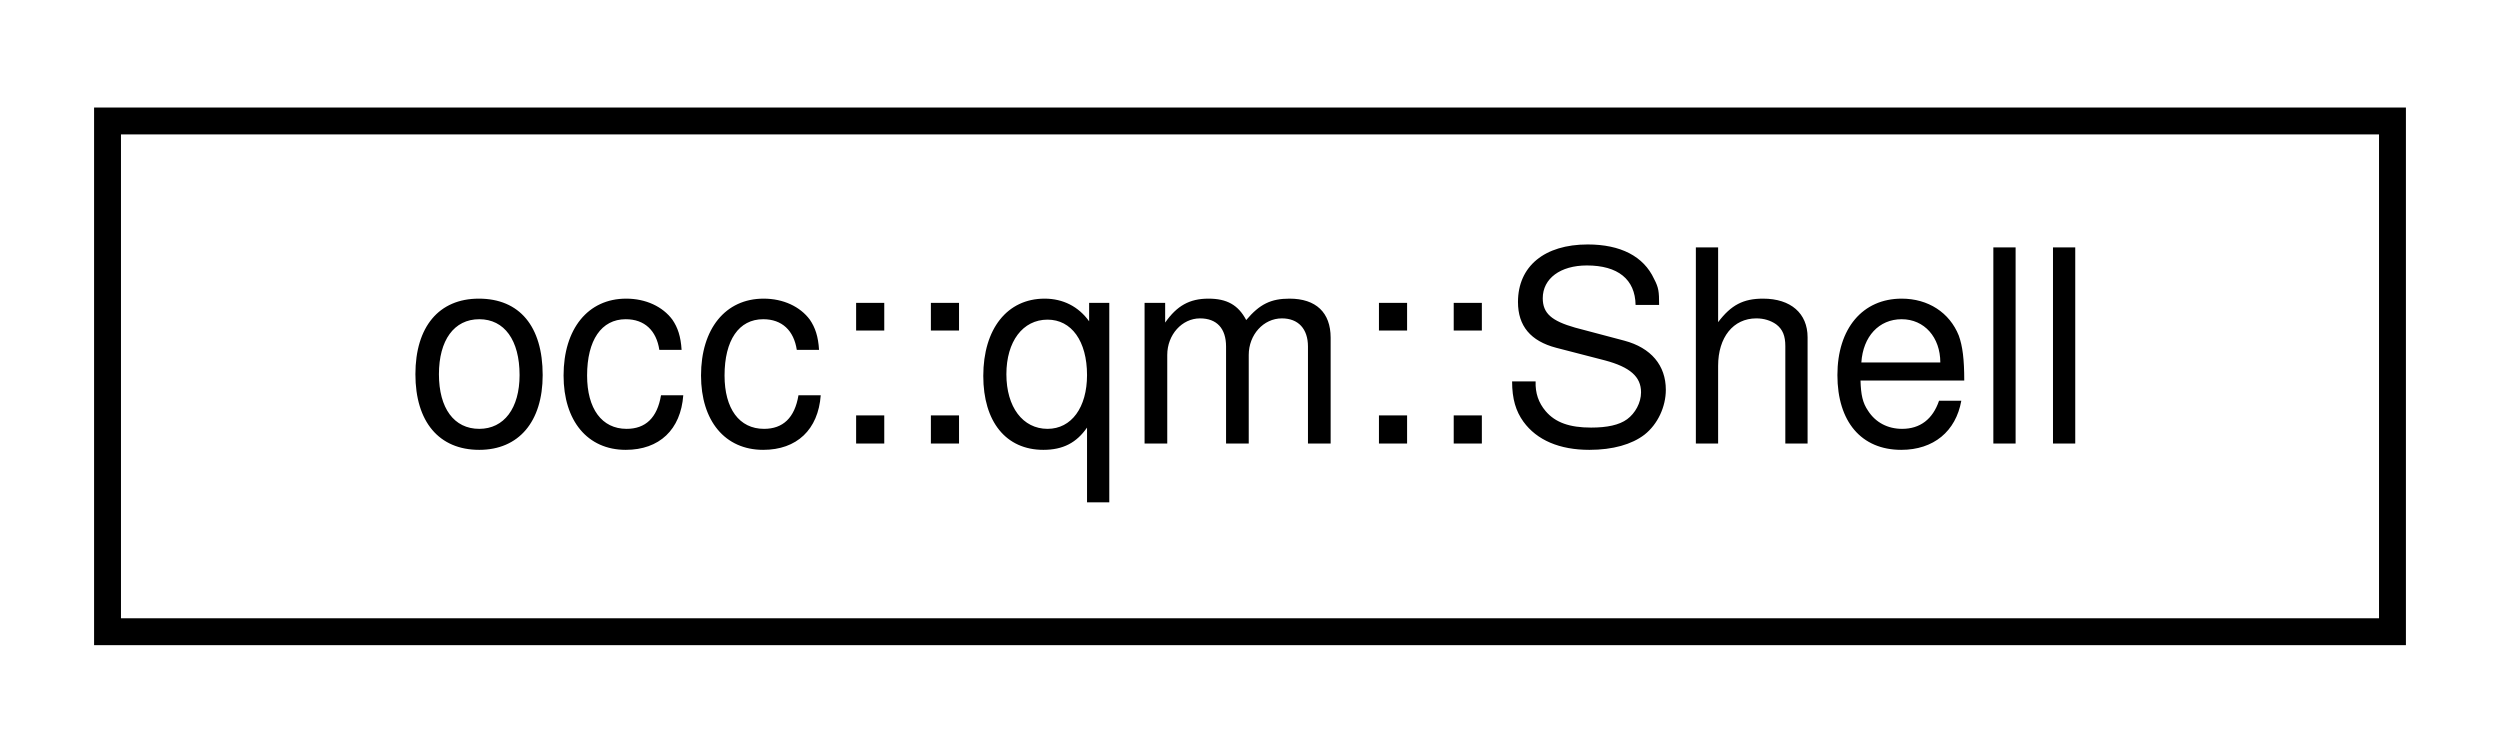
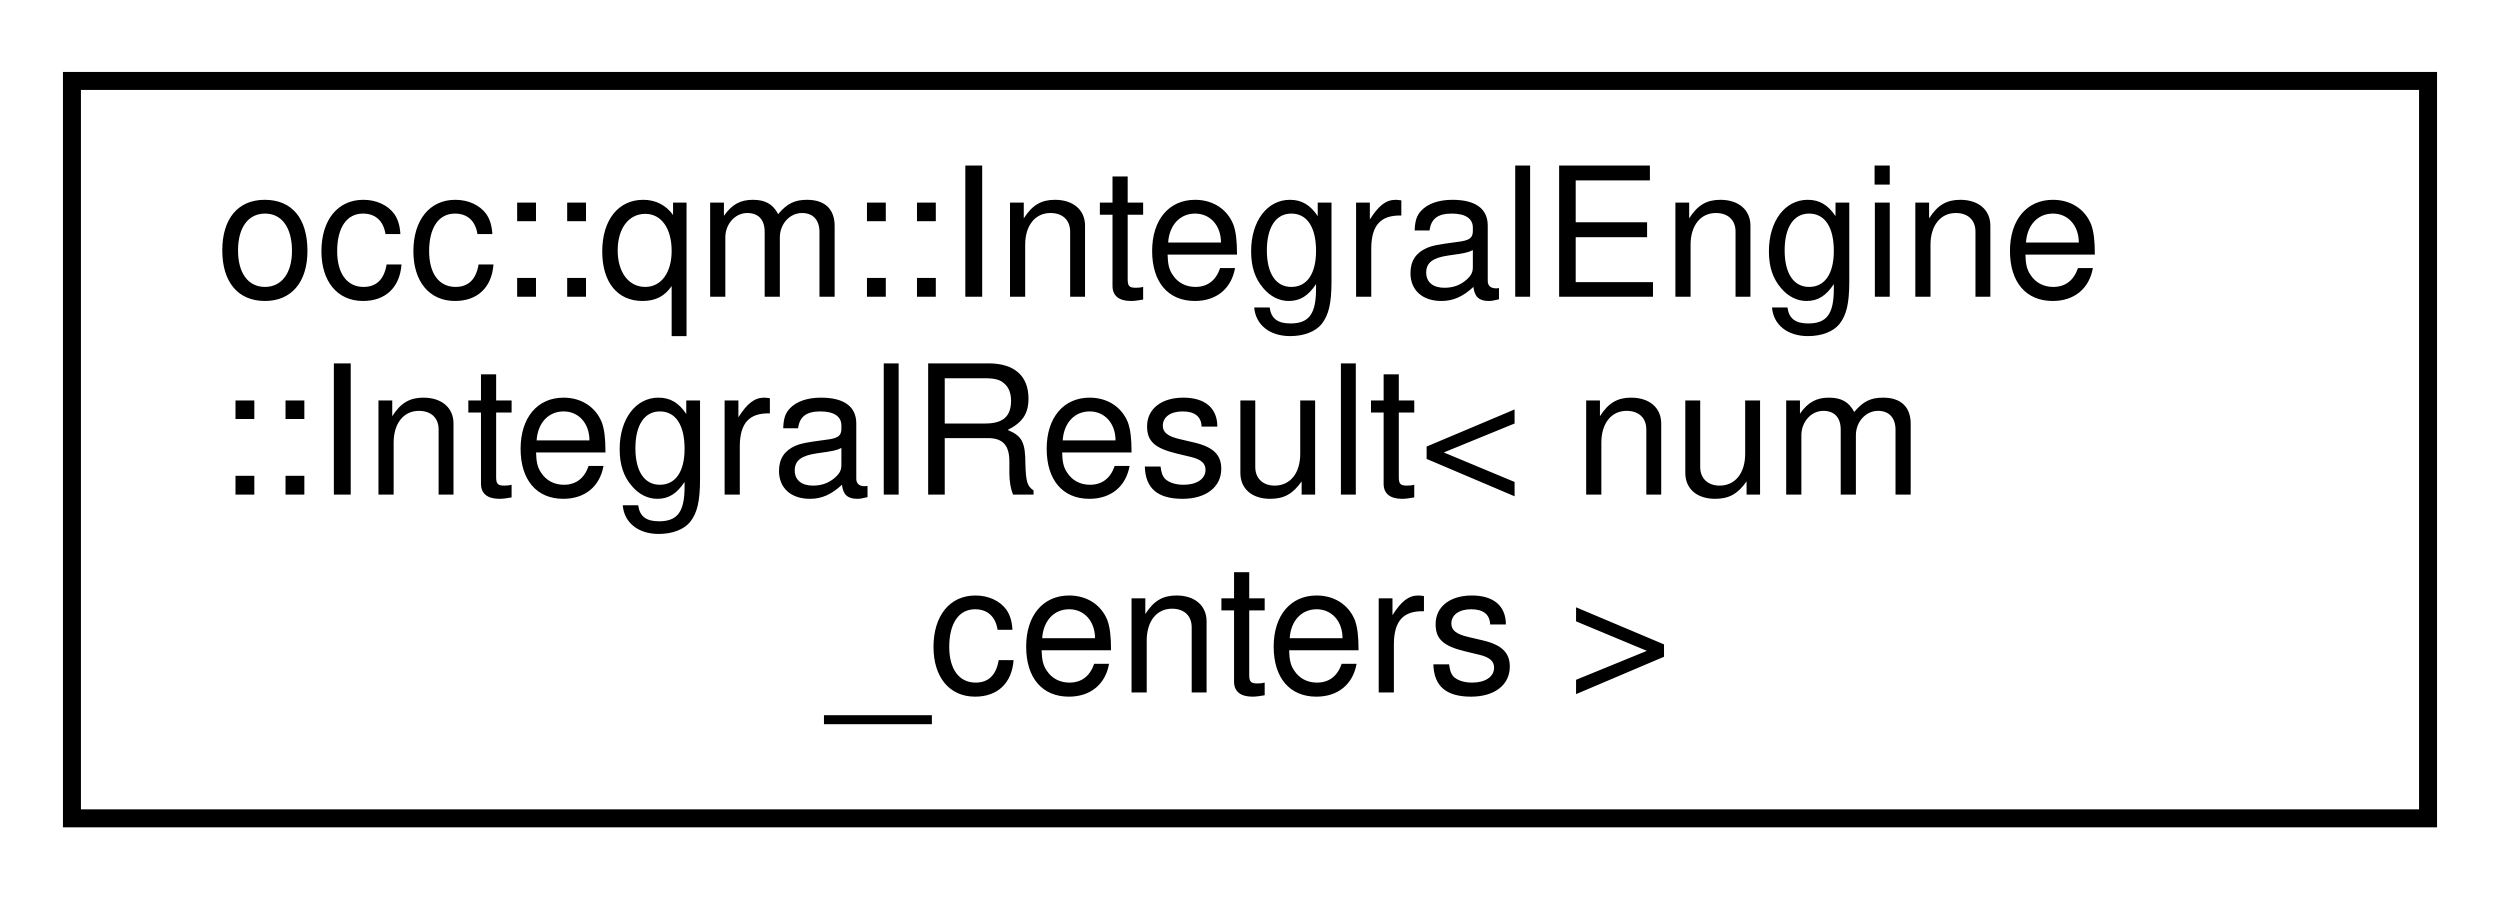
- <svg xmlns="http://www.w3.org/2000/svg" xmlns:xlink="http://www.w3.org/1999/xlink" width="93pt" height="28pt" viewBox="0.00 0.00 93.00 28.00">
-   <g id="graph0" class="graph" transform="scale(1 1) rotate(0) translate(4 24)">
+ <svg xmlns="http://www.w3.org/2000/svg" xmlns:xlink="http://www.w3.org/1999/xlink" width="139pt" height="50pt" viewBox="0.00 0.00 139.00 50.00">
+   <g id="graph0" class="graph" transform="scale(1 1) rotate(0) translate(4 46)">
    <g id="node1" class="node">
      <g id="a_node1">
-         <a xlink:href="structocc_1_1qm_1_1Shell.html" target="_top" xlink:title=" ">
-           <polygon fill="none" stroke="black" points="0,-0.5 0,-19.5 85,-19.5 85,-0.5 0,-0.5" />
-           <text text-anchor="middle" x="42.5" y="-7.5" font-family="Helvetica,sans-Serif" font-size="10.00">occ::qm::Shell</text>
+         <a xlink:href="structocc_1_1qm_1_1IntegralEngine_1_1IntegralResult.html" target="_top" xlink:title=" ">
+           <polygon fill="none" stroke="black" points="0,-0.5 0,-41.5 131,-41.5 131,-0.5 0,-0.5" />
+           <text text-anchor="start" x="8" y="-29.5" font-family="Helvetica,sans-Serif" font-size="10.00">occ::qm::IntegralEngine</text>
+           <text text-anchor="start" x="8" y="-18.5" font-family="Helvetica,sans-Serif" font-size="10.00">::IntegralResult&lt; num</text>
+           <text text-anchor="middle" x="65.5" y="-7.5" font-family="Helvetica,sans-Serif" font-size="10.00">_centers &gt;</text>
        </a>
      </g>
    </g>
  </g>
</svg>
